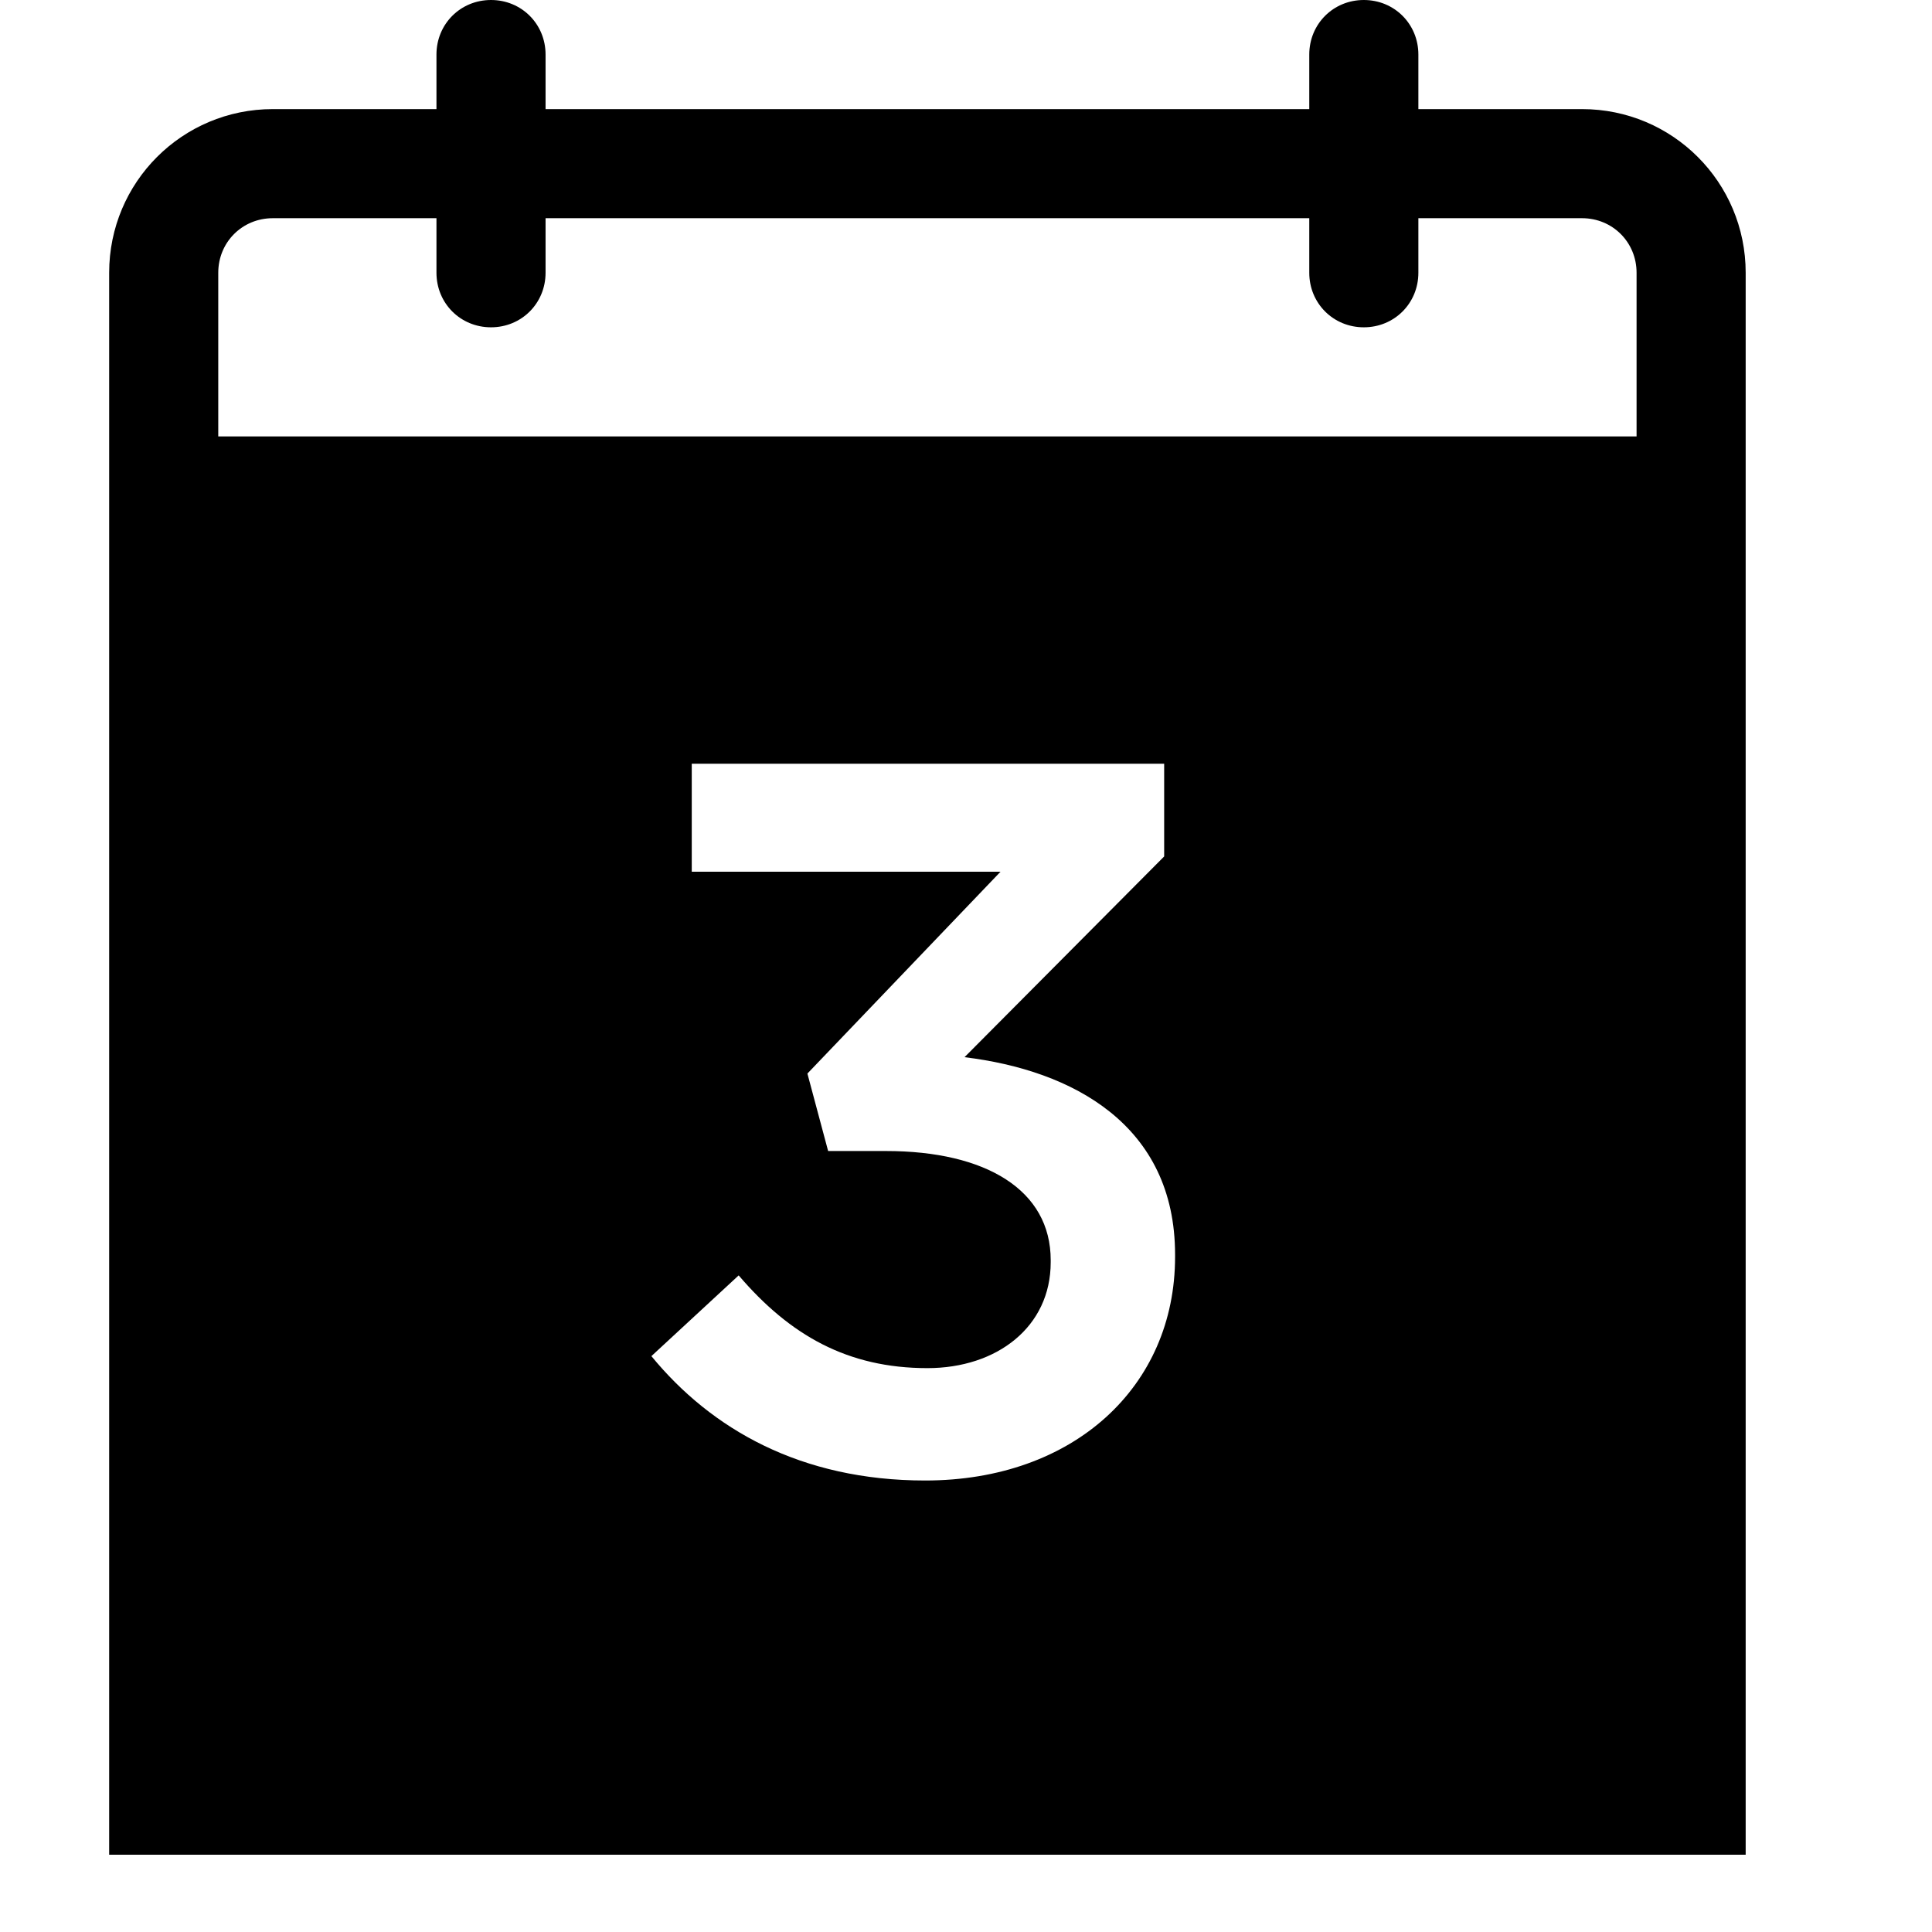
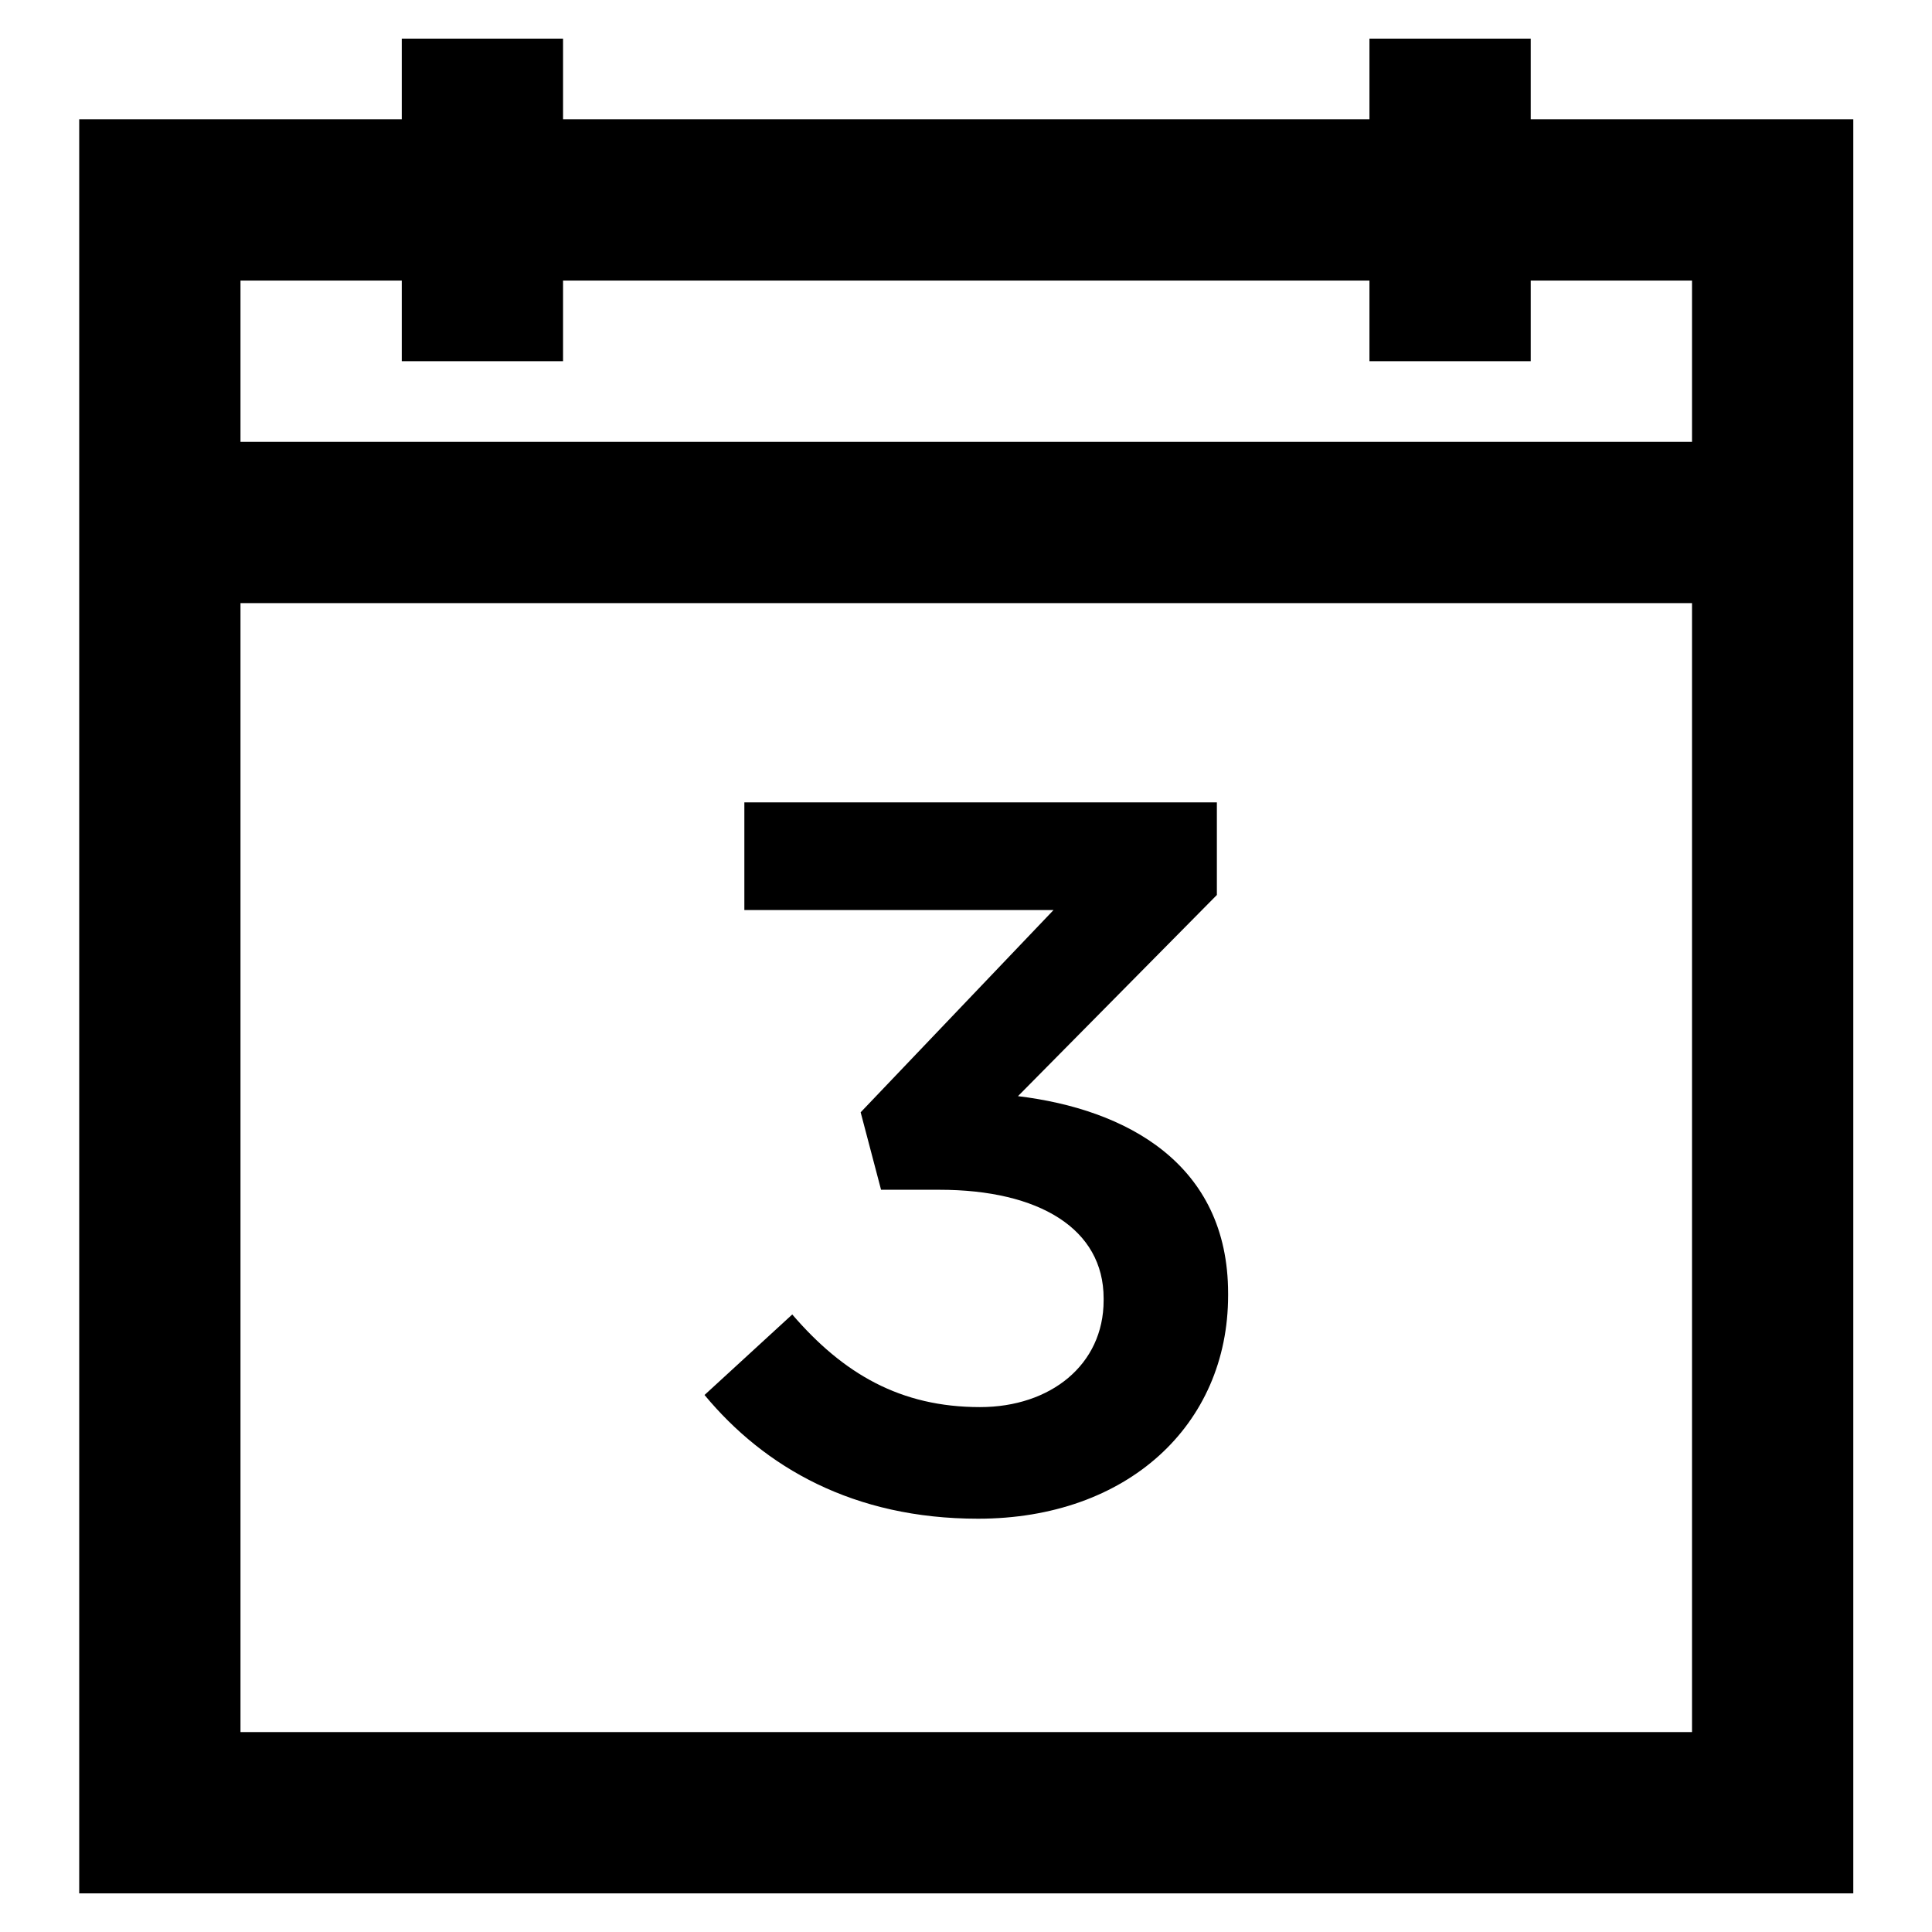
<svg xmlns="http://www.w3.org/2000/svg" viewBox="0 0 2000 2000" version="1.1" height="50pt" width="50pt">
-   <path d="M1694.176 451.765H225.942V282.353c0-31.624 24.846-56.471 56.47-56.471h169.411v56.471c0 31.623 24.848 56.471 56.471 56.471 31.624 0 56.471-24.848 56.471-56.471v-56.471h790.589v56.471c0 31.623 24.846 56.471 56.47 56.471 31.623 0 56.47-24.848 56.47-56.471v-56.471h169.412c31.623 0 56.47 24.847 56.47 56.471v169.412zm-477.74 849.317c0 134.4-105.035 231.529-258.636 231.529-128.753 0-221.364-53.082-283.482-128.752l90.353-83.577c53.082 62.118 112.941 96 195.388 96 72.282 0 127.624-42.917 127.624-109.554v-2.257c0-72.284-66.636-112.942-170.542-112.942h-59.859l-21.459-80.188L1035.73 902.4H716.106V790.588h489.035v96L998.459 1094.4c111.812 13.553 217.977 70.024 217.977 204.423v2.259zm421.27-1188.141h-169.412v-56.47c0-31.624-24.847-56.471-56.47-56.471-31.624 0-56.47 24.847-56.47 56.471v56.47H564.765v-56.47C564.765 24.847 539.918 0 508.294 0c-31.623 0-56.471 24.847-56.471 56.471v56.47H282.412C188.671 112.941 113 188.612 113 282.353V1920h1694.118V282.353c0-93.741-75.671-169.412-169.412-169.412z" stroke="none" stroke-width="1" fill-rule="evenodd" />
+   <g stroke="none" stroke-width="1" fill-rule="evenodd" transform="translate(40 40)">
+     <path d="M974.505 1416.621c-82.334 0-141.515-34.447-194.372-95.887l-90.804 83.351c62.23 74.992 154.277 128.075 283.143 128.075 154.278 0 258.862-96.79 258.862-231.19v-2.034c0-134.4-105.6-190.644-217.525-204.198l205.892-208.263v-95.887H730.552V902.06h320.076l-199.68 209.394 21.12 80.188h60.31c103.454 0 170.09 40.546 170.09 112.376v2.147c0 66.635-55.003 110.456-127.963 110.456" />
+     <path d="M375.913 0H542.87v83.478h834.782V0h166.957v83.478h333.913V1920H42V83.478h333.913V0zM208.957 250.435V417.39h1502.608V250.435H1544.61v83.478h-166.957v-83.478H542.87v83.478H375.913v-83.478H208.957zm0 333.913v1168.695h1502.608V584.348H208.957z" />
+   </g>
</svg>
